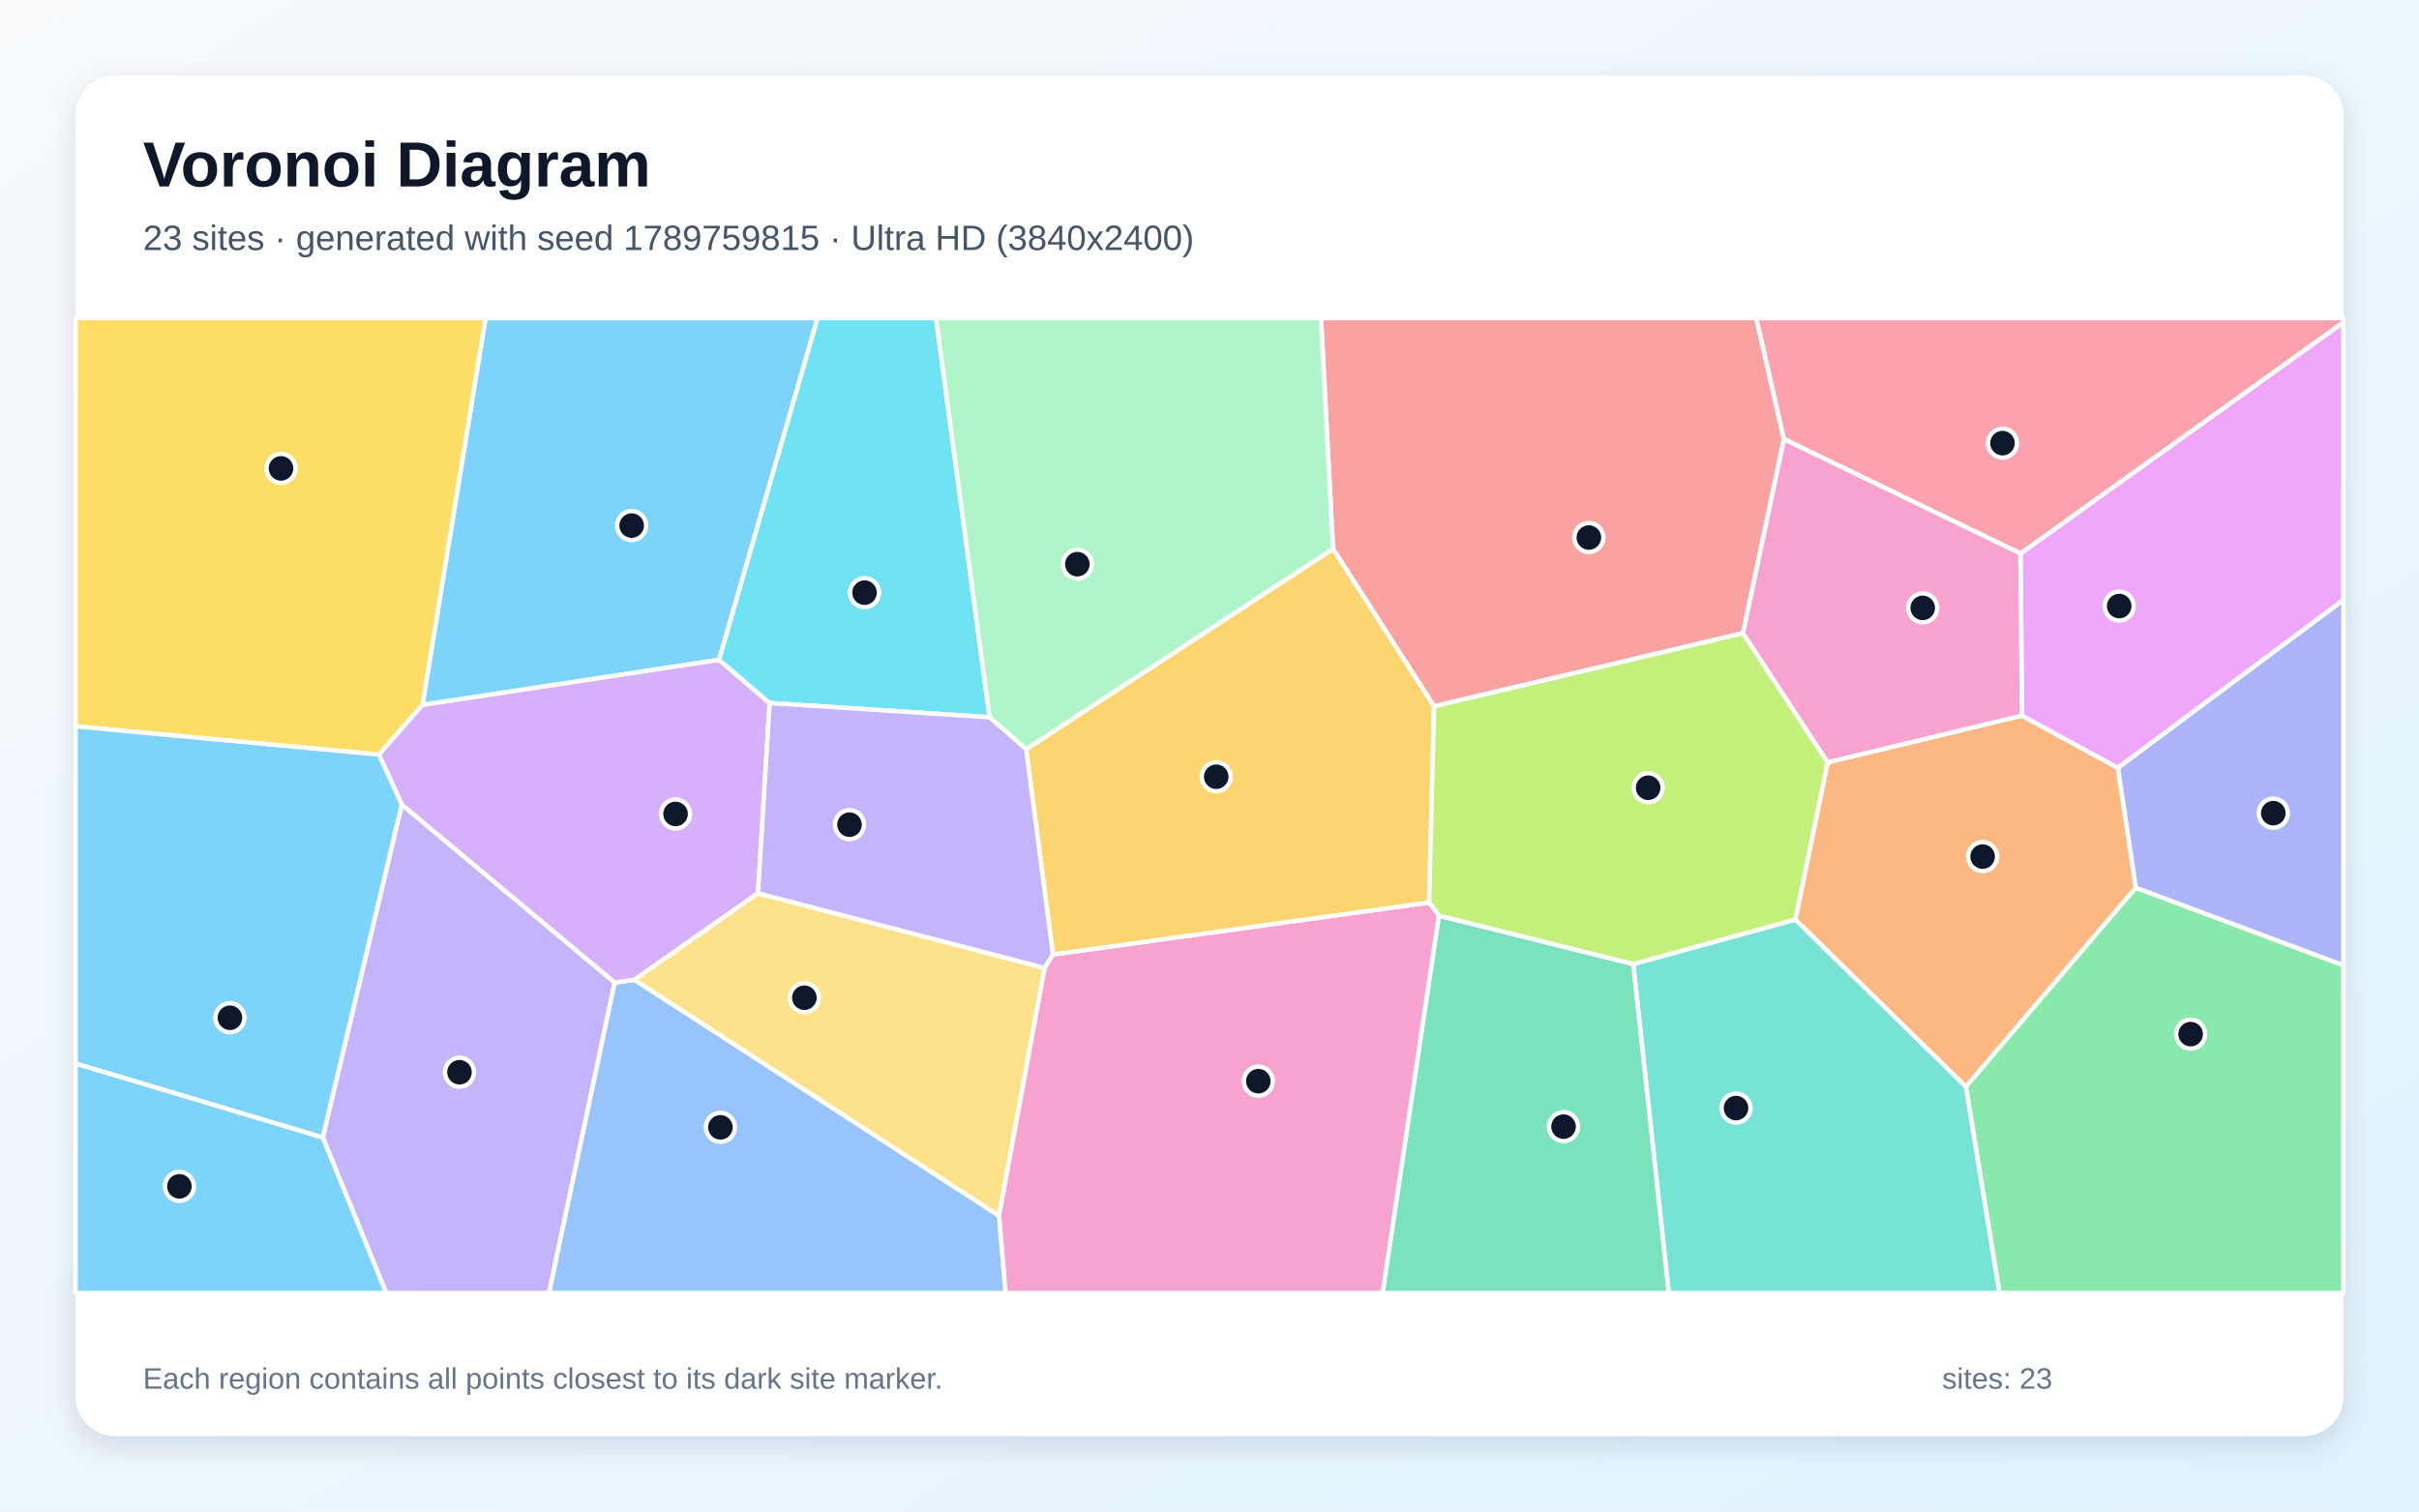
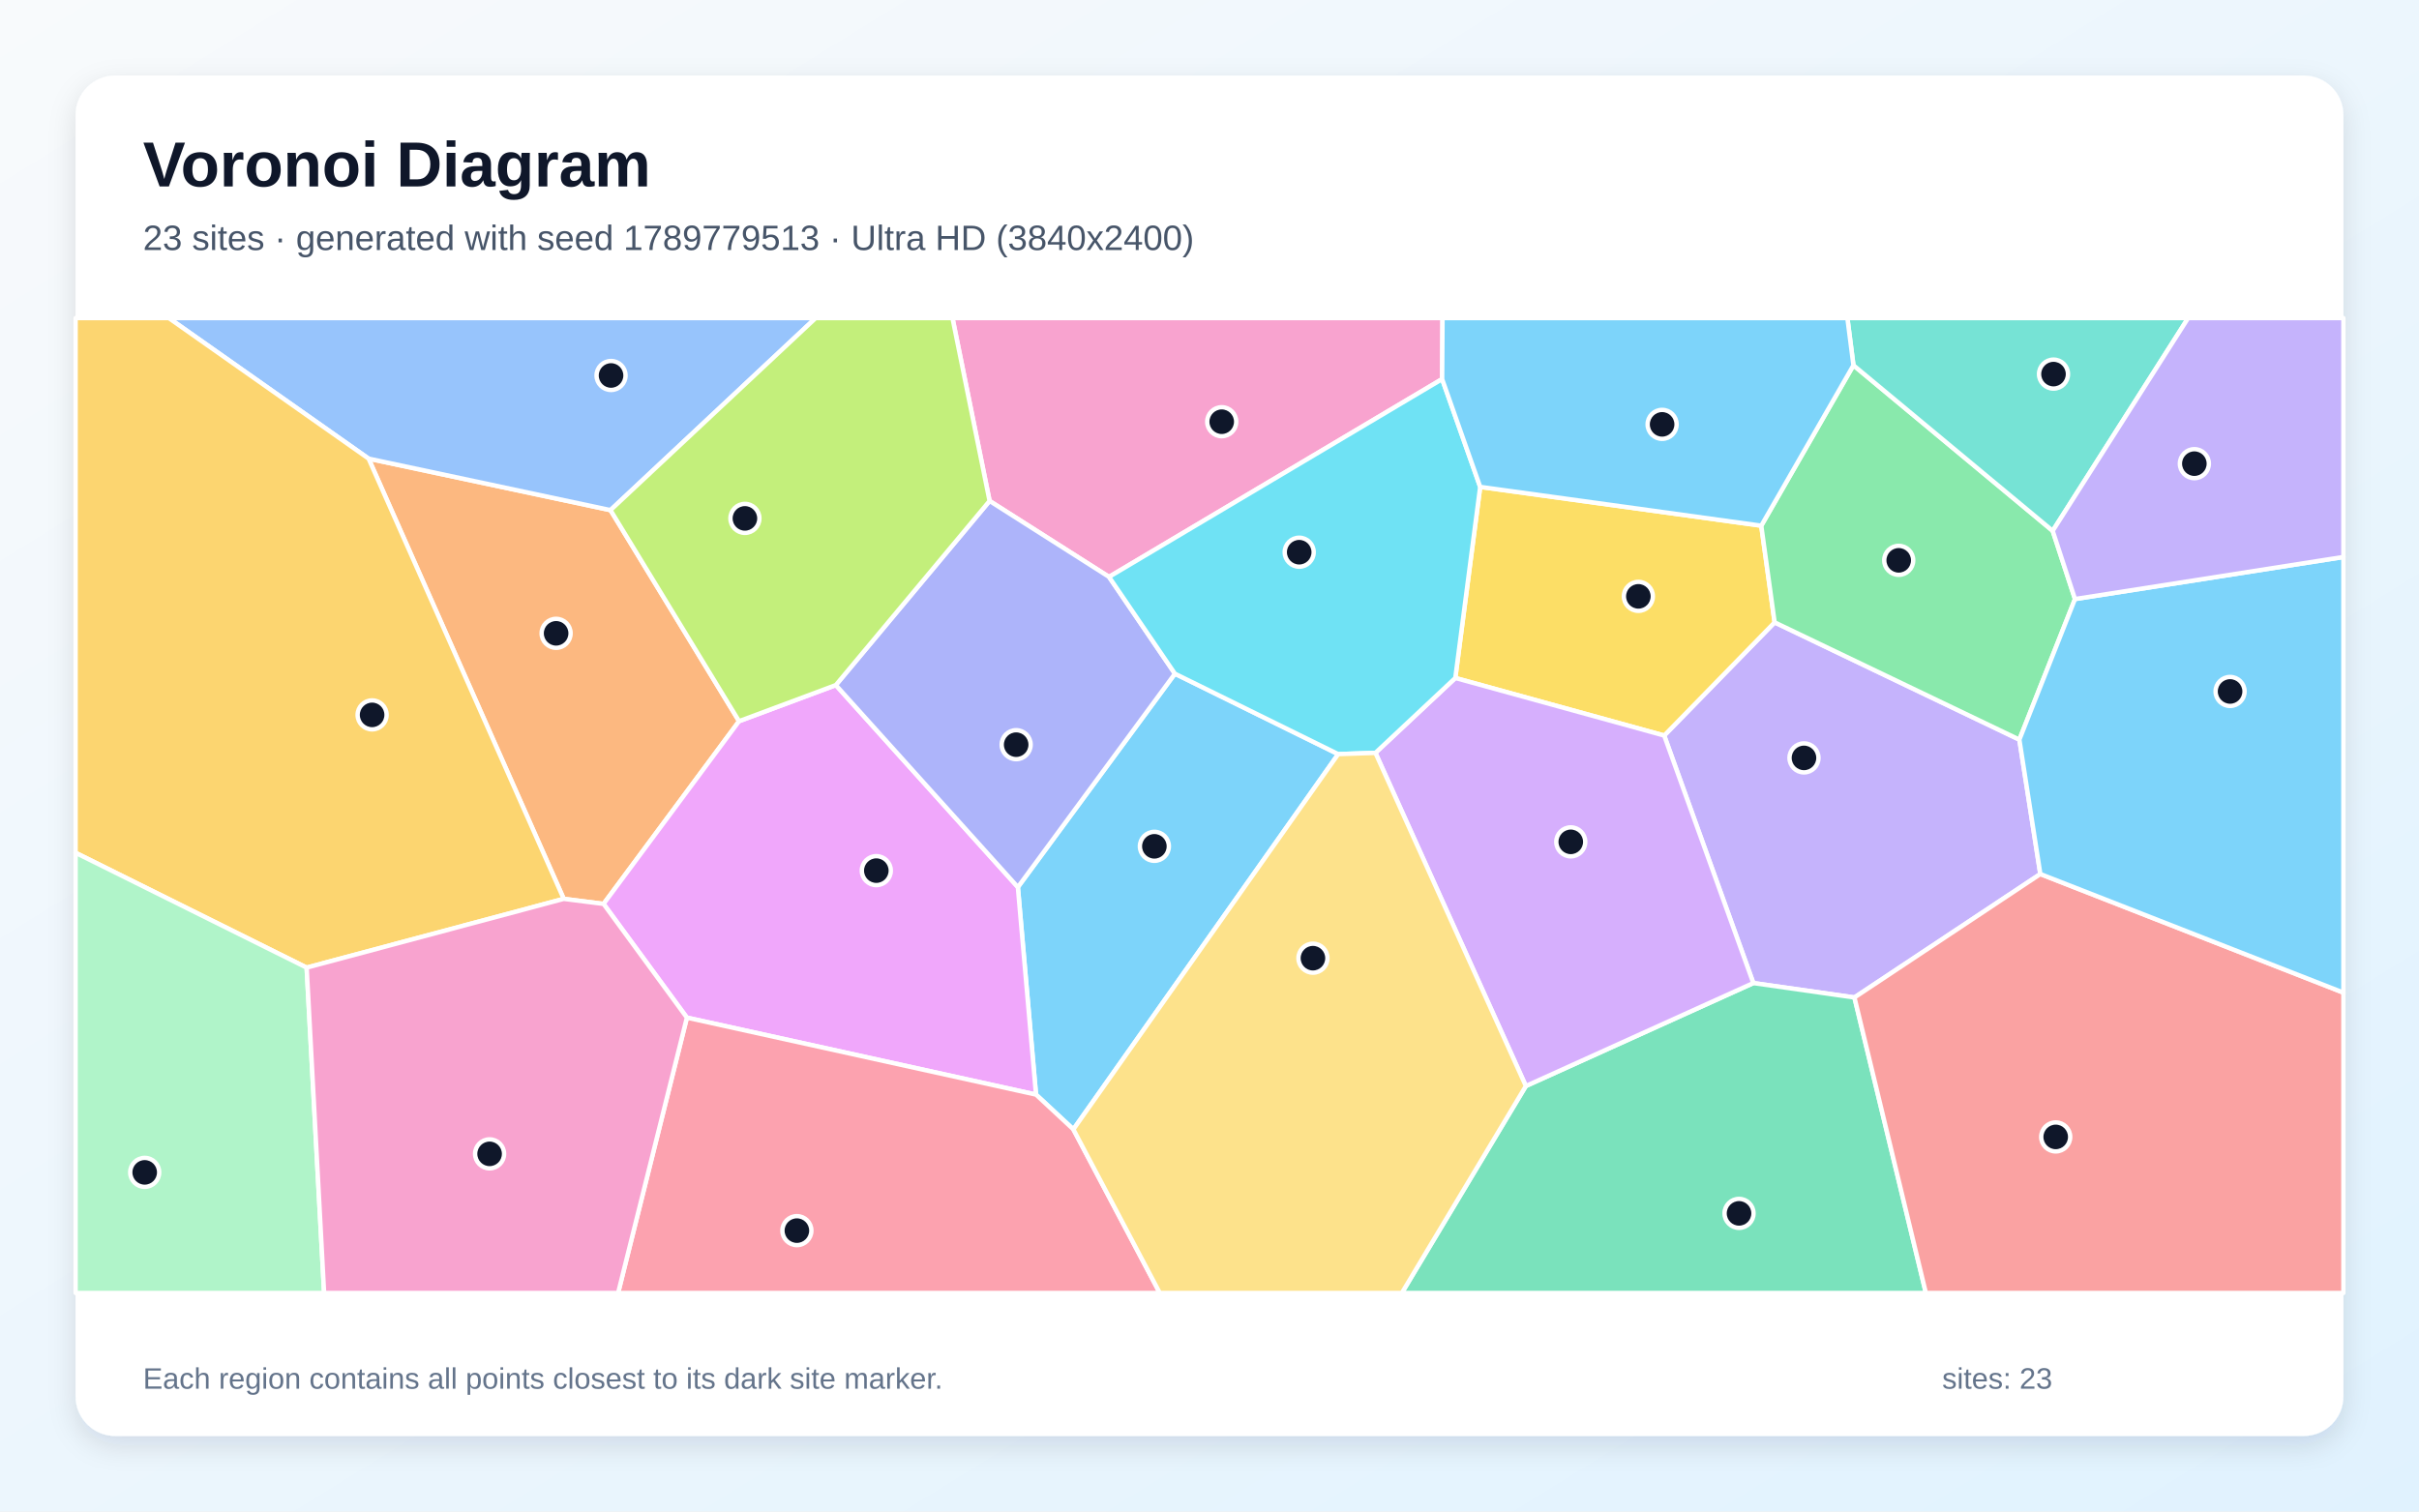
<svg xmlns="http://www.w3.org/2000/svg" width="3840" height="2400" viewBox="0 0 3840 2400" role="img" aria-labelledby="title description">
  <defs>
    <linearGradient id="background" x1="0" y1="0" x2="1" y2="1">
      <stop stop-color="#F8FAFC" />
      <stop offset="1" stop-color="#E0F2FE" />
    </linearGradient>
    <filter id="shadow" x="-5%" y="-5%" width="110%" height="110%">
      <feDropShadow dx="0" dy="15" stdDeviation="22" flood-color="#0F172A" flood-opacity=".12" />
    </filter>
  </defs>
  <rect width="3840" height="2400" fill="url(#background)" />
  <rect x="120" y="120" width="3600" height="2160" rx="63" fill="#FFFFFF" filter="url(#shadow)" />
  <g font-family="Arial, sans-serif">
    <text x="227" y="296" font-size="101" font-weight="700" fill="#0F172A">Voronoi Diagram</text>
-     <text x="227" y="397" font-size="56" fill="#475569">23 sites · generated with seed 1789759815 · Ultra HD (3840x2400)</text>
+     <text x="227" y="397" font-size="56" fill="#475569">23 sites · generated with seed 1789779513 · Ultra HD (3840x2400)</text>
  </g>
  <g stroke="#FFFFFF" stroke-width="7" stroke-linejoin="round">
-     <polygon points="1141.5,1047.7 670.6,1119.3 770.8,505.0 1297.9,505.0" fill="#38BDF8" fill-opacity="0.65" />
-     <polygon points="512.3,1806.0 637.8,1277.4 975.8,1560.1 871.6,2053.0 613.0,2053.0" fill="#A78BFA" fill-opacity="0.65" />
-     <polygon points="1585.7,1930.2 1658.1,1536.9 1671.5,1515.5 2268.6,1432.9 2284.3,1453.8 2195.0,2053.0 1596.2,2053.0" fill="#F472B6" fill-opacity="0.65" />
-     <polygon points="2849.9,1460.1 2901.3,1210.4 3209.7,1136.2 3362.1,1219.2 3390.5,1409.5 3120.7,1725.6" fill="#FB923C" fill-opacity="0.65" />
-     <polygon points="601.5,1198.1 120.0,1153.3 120.0,505.0 770.8,505.0 670.6,1119.3" fill="#FACC15" fill-opacity="0.65" />
-     <polygon points="3120.7,1725.6 3390.5,1409.5 3720.0,1532.7 3720.0,2053.0 3173.9,2053.0" fill="#4ADE80" fill-opacity="0.65" />
-     <polygon points="2592.6,1530.7 2849.9,1460.1 3120.7,1725.6 3173.9,2053.0 2649.0,2053.0" fill="#2DD4BF" fill-opacity="0.65" />
-     <polygon points="975.8,1560.1 1007.2,1555.7 1585.7,1930.2 1596.2,2053.0 871.6,2053.0" fill="#60A5FA" fill-opacity="0.65" />
-     <polygon points="3362.1,1219.2 3209.7,1136.2 3207.3,878.9 3720.0,511.7 3720.0,952.8" fill="#E879F9" fill-opacity="0.65" />
-     <polygon points="2284.3,1453.8 2592.6,1530.7 2649.0,2053.0 2195.0,2053.0" fill="#34D399" fill-opacity="0.65" />
-     <polygon points="2831.9,697.2 2767.0,1005.3 2276.5,1121.5 2116.0,871.5 2097.0,505.0 2788.0,505.0" fill="#F87171" fill-opacity="0.65" />
-     <polygon points="3390.5,1409.5 3362.1,1219.2 3720.0,952.8 3720.0,1532.7" fill="#818CF8" fill-opacity="0.65" />
-     <polygon points="1628.9,1189.6 2116.0,871.5 2276.5,1121.5 2268.6,1432.9 1671.5,1515.5" fill="#FBBF24" fill-opacity="0.65" />
-     <polygon points="2276.5,1121.5 2767.0,1005.3 2901.3,1210.4 2849.9,1460.1 2592.6,1530.7 2284.3,1453.8 2268.6,1432.9" fill="#A3E635" fill-opacity="0.65" />
-     <polygon points="1221.8,1116.2 1203.2,1418.3 1007.2,1555.7 975.8,1560.1 637.8,1277.4 601.5,1198.1 670.6,1119.3 1141.5,1047.7" fill="#C084FC" fill-opacity="0.65" />
-     <polygon points="3207.3,878.9 2831.9,697.2 2788.0,505.0 3720.0,505.0 3720.0,511.7" fill="#FB7185" fill-opacity="0.65" />
-     <polygon points="1570.9,1138.9 1221.8,1116.2 1141.5,1047.7 1297.9,505.0 1485.9,505.0" fill="#22D3EE" fill-opacity="0.65" />
-     <polygon points="2116.0,871.5 1628.9,1189.6 1570.9,1138.9 1485.9,505.0 2097.0,505.0" fill="#86EFAC" fill-opacity="0.65" />
-     <polygon points="1007.2,1555.7 1203.2,1418.3 1658.1,1536.9 1585.7,1930.2" fill="#FCD34D" fill-opacity="0.65" />
-     <polygon points="120.0,1688.5 512.3,1806.0 613.0,2053.0 120.0,2053.0" fill="#38BDF8" fill-opacity="0.65" />
-     <polygon points="120.0,1688.5 120.0,1153.3 601.5,1198.1 637.8,1277.4 512.3,1806.0" fill="#38BDF8" fill-opacity="0.65" />
-     <polygon points="1570.9,1138.9 1628.9,1189.6 1671.5,1515.5 1658.1,1536.9 1203.2,1418.3 1221.8,1116.2" fill="#A78BFA" fill-opacity="0.65" />
-     <polygon points="3207.3,878.9 3209.7,1136.2 2901.3,1210.4 2767.0,1005.3 2831.9,697.2" fill="#F472B6" fill-opacity="0.65" />
+     <polygon points="1703.9,1793.2 1644.6,1738.0 1615.8,1408.6 1865.1,1069.7 2124.3,1197.4" fill="#38BDF8" fill-opacity="0.65" />
+     <polygon points="3238.9,1387.8 2943.8,1583.8 2783.3,1560.9 2641.8,1167.9 2817.1,988.2 3205.6,1174.4" fill="#A78BFA" fill-opacity="0.65" />
+     <polygon points="2289.3,601.9 1760.5,916.0 1570.9,795.4 1512.0,505.0 2289.9,505.0" fill="#F472B6" fill-opacity="0.65" />
+     <polygon points="894.9,1427.2 585.1,728.2 969.1,810.0 1173.2,1145.1 958.1,1435.2" fill="#FB923C" fill-opacity="0.65" />
+     <polygon points="2795.9,834.7 2817.1,988.2 2641.8,1167.9 2310.2,1076.5 2349.7,773.1" fill="#FACC15" fill-opacity="0.65" />
+     <polygon points="3293.9,951.2 3205.6,1174.4 2817.1,988.2 2795.9,834.7 2942.2,580.0 3258.5,842.9" fill="#4ADE80" fill-opacity="0.65" />
+     <polygon points="3258.5,842.9 2942.2,580.0 2932.6,505.0 3473.5,505.0" fill="#2DD4BF" fill-opacity="0.65" />
+     <polygon points="969.1,810.0 585.1,728.2 268.0,505.0 1294.8,505.0" fill="#60A5FA" fill-opacity="0.65" />
+     <polygon points="1090.4,1615.8 958.1,1435.2 1173.2,1145.1 1326.8,1087.8 1615.8,1408.6 1644.6,1738.0" fill="#E879F9" fill-opacity="0.65" />
+     <polygon points="2422.2,1724.4 2783.3,1560.9 2943.8,1583.8 3057.2,2053.0 2225.3,2053.0" fill="#34D399" fill-opacity="0.65" />
+     <polygon points="2943.8,1583.8 3238.9,1387.8 3720.0,1576.1 3720.0,2053.0 3057.2,2053.0" fill="#F87171" fill-opacity="0.65" />
+     <polygon points="1326.8,1087.8 1570.9,795.4 1760.5,916.0 1865.1,1069.7 1615.8,1408.6" fill="#818CF8" fill-opacity="0.65" />
+     <polygon points="486.8,1536.4 120.0,1354.1 120.0,505.0 268.0,505.0 585.1,728.2 894.9,1427.2" fill="#FBBF24" fill-opacity="0.65" />
+     <polygon points="1326.8,1087.8 1173.2,1145.1 969.1,810.0 1294.8,505.0 1512.0,505.0 1570.9,795.4" fill="#A3E635" fill-opacity="0.65" />
+     <polygon points="2422.2,1724.4 2183.4,1195.4 2310.2,1076.5 2641.8,1167.9 2783.3,1560.9" fill="#C084FC" fill-opacity="0.65" />
+     <polygon points="1090.4,1615.8 1644.6,1738.0 1703.9,1793.2 1841.1,2053.0 981.2,2053.0" fill="#FB7185" fill-opacity="0.65" />
+     <polygon points="2349.7,773.1 2310.2,1076.5 2183.4,1195.4 2124.3,1197.4 1865.1,1069.7 1760.5,916.0 2289.3,601.9" fill="#22D3EE" fill-opacity="0.65" />
+     <polygon points="120.0,1354.1 486.8,1536.4 514.5,2053.0 120.0,2053.0" fill="#86EFAC" fill-opacity="0.65" />
+     <polygon points="1703.9,1793.2 2124.3,1197.4 2183.4,1195.4 2422.2,1724.4 2225.3,2053.0 1841.1,2053.0" fill="#FCD34D" fill-opacity="0.65" />
+     <polygon points="2942.2,580.0 2795.9,834.7 2349.7,773.1 2289.3,601.9 2289.9,505.0 2932.6,505.0" fill="#38BDF8" fill-opacity="0.65" />
+     <polygon points="3238.9,1387.8 3205.6,1174.4 3293.9,951.2 3720.0,884.4 3720.0,1576.1" fill="#38BDF8" fill-opacity="0.65" />
+     <polygon points="3293.9,951.2 3258.5,842.9 3473.5,505.0 3720.0,505.0 3720.0,884.4" fill="#A78BFA" fill-opacity="0.65" />
+     <polygon points="486.8,1536.4 894.9,1427.2 958.1,1435.2 1090.4,1615.8 981.2,2053.0 514.5,2053.0" fill="#F472B6" fill-opacity="0.65" />
  </g>
  <g>
-     <circle cx="1002.7" cy="834.5" r="23" fill="#0F172A" stroke="#FFFFFF" stroke-width="7" />
-     <circle cx="729.4" cy="1702.5" r="23" fill="#0F172A" stroke="#FFFFFF" stroke-width="7" />
-     <circle cx="1997.5" cy="1716.7" r="23" fill="#0F172A" stroke="#FFFFFF" stroke-width="7" />
-     <circle cx="3147.3" cy="1360.1" r="23" fill="#0F172A" stroke="#FFFFFF" stroke-width="7" />
-     <circle cx="446.1" cy="743.7" r="23" fill="#0F172A" stroke="#FFFFFF" stroke-width="7" />
-     <circle cx="3477.5" cy="1642.0" r="23" fill="#0F172A" stroke="#FFFFFF" stroke-width="7" />
-     <circle cx="2755.8" cy="1759.4" r="23" fill="#0F172A" stroke="#FFFFFF" stroke-width="7" />
-     <circle cx="1143.6" cy="1790.0" r="23" fill="#0F172A" stroke="#FFFFFF" stroke-width="7" />
-     <circle cx="3364.1" cy="962.3" r="23" fill="#0F172A" stroke="#FFFFFF" stroke-width="7" />
-     <circle cx="2482.0" cy="1788.9" r="23" fill="#0F172A" stroke="#FFFFFF" stroke-width="7" />
-     <circle cx="2522.2" cy="853.5" r="23" fill="#0F172A" stroke="#FFFFFF" stroke-width="7" />
-     <circle cx="3608.7" cy="1291.1" r="23" fill="#0F172A" stroke="#FFFFFF" stroke-width="7" />
-     <circle cx="1930.7" cy="1233.3" r="23" fill="#0F172A" stroke="#FFFFFF" stroke-width="7" />
-     <circle cx="2616.3" cy="1250.8" r="23" fill="#0F172A" stroke="#FFFFFF" stroke-width="7" />
-     <circle cx="1072.4" cy="1292.4" r="23" fill="#0F172A" stroke="#FFFFFF" stroke-width="7" />
-     <circle cx="3178.8" cy="703.6" r="23" fill="#0F172A" stroke="#FFFFFF" stroke-width="7" />
-     <circle cx="1372.4" cy="941.0" r="23" fill="#0F172A" stroke="#FFFFFF" stroke-width="7" />
-     <circle cx="1710.2" cy="895.8" r="23" fill="#0F172A" stroke="#FFFFFF" stroke-width="7" />
-     <circle cx="1276.9" cy="1584.2" r="23" fill="#0F172A" stroke="#FFFFFF" stroke-width="7" />
-     <circle cx="284.8" cy="1883.7" r="23" fill="#0F172A" stroke="#FFFFFF" stroke-width="7" />
-     <circle cx="365.0" cy="1616.0" r="23" fill="#0F172A" stroke="#FFFFFF" stroke-width="7" />
-     <circle cx="1348.5" cy="1309.4" r="23" fill="#0F172A" stroke="#FFFFFF" stroke-width="7" />
-     <circle cx="3052.2" cy="965.2" r="23" fill="#0F172A" stroke="#FFFFFF" stroke-width="7" />
+     <circle cx="1832.5" cy="1343.8" r="23" fill="#0F172A" stroke="#FFFFFF" stroke-width="7" />
+     <circle cx="2863.7" cy="1203.4" r="23" fill="#0F172A" stroke="#FFFFFF" stroke-width="7" />
+     <circle cx="1939.4" cy="669.6" r="23" fill="#0F172A" stroke="#FFFFFF" stroke-width="7" />
+     <circle cx="882.8" cy="1005.6" r="23" fill="#0F172A" stroke="#FFFFFF" stroke-width="7" />
+     <circle cx="2600.8" cy="946.9" r="23" fill="#0F172A" stroke="#FFFFFF" stroke-width="7" />
+     <circle cx="3014.1" cy="889.7" r="23" fill="#0F172A" stroke="#FFFFFF" stroke-width="7" />
+     <circle cx="3259.8" cy="594.0" r="23" fill="#0F172A" stroke="#FFFFFF" stroke-width="7" />
+     <circle cx="970.0" cy="596.2" r="23" fill="#0F172A" stroke="#FFFFFF" stroke-width="7" />
+     <circle cx="1391.1" cy="1382.4" r="23" fill="#0F172A" stroke="#FFFFFF" stroke-width="7" />
+     <circle cx="2760.6" cy="1926.6" r="23" fill="#0F172A" stroke="#FFFFFF" stroke-width="7" />
+     <circle cx="3263.3" cy="1805.2" r="23" fill="#0F172A" stroke="#FFFFFF" stroke-width="7" />
+     <circle cx="1613.1" cy="1182.4" r="23" fill="#0F172A" stroke="#FFFFFF" stroke-width="7" />
+     <circle cx="590.7" cy="1135.1" r="23" fill="#0F172A" stroke="#FFFFFF" stroke-width="7" />
+     <circle cx="1182.5" cy="823.1" r="23" fill="#0F172A" stroke="#FFFFFF" stroke-width="7" />
+     <circle cx="2493.5" cy="1336.7" r="23" fill="#0F172A" stroke="#FFFFFF" stroke-width="7" />
+     <circle cx="1265.0" cy="1954.0" r="23" fill="#0F172A" stroke="#FFFFFF" stroke-width="7" />
+     <circle cx="2062.4" cy="876.8" r="23" fill="#0F172A" stroke="#FFFFFF" stroke-width="7" />
+     <circle cx="229.7" cy="1861.5" r="23" fill="#0F172A" stroke="#FFFFFF" stroke-width="7" />
+     <circle cx="2084.2" cy="1521.4" r="23" fill="#0F172A" stroke="#FFFFFF" stroke-width="7" />
+     <circle cx="2638.5" cy="673.8" r="23" fill="#0F172A" stroke="#FFFFFF" stroke-width="7" />
+     <circle cx="3540.1" cy="1097.9" r="23" fill="#0F172A" stroke="#FFFFFF" stroke-width="7" />
+     <circle cx="3483.4" cy="736.2" r="23" fill="#0F172A" stroke="#FFFFFF" stroke-width="7" />
+     <circle cx="777.2" cy="1832.1" r="23" fill="#0F172A" stroke="#FFFFFF" stroke-width="7" />
  </g>
  <g font-family="Arial, sans-serif" font-size="47" fill="#64748B">
    <text x="227" y="2205">Each region contains all points closest to its dark site marker.</text>
    <text x="3083" y="2205">sites: 23</text>
  </g>
</svg>
